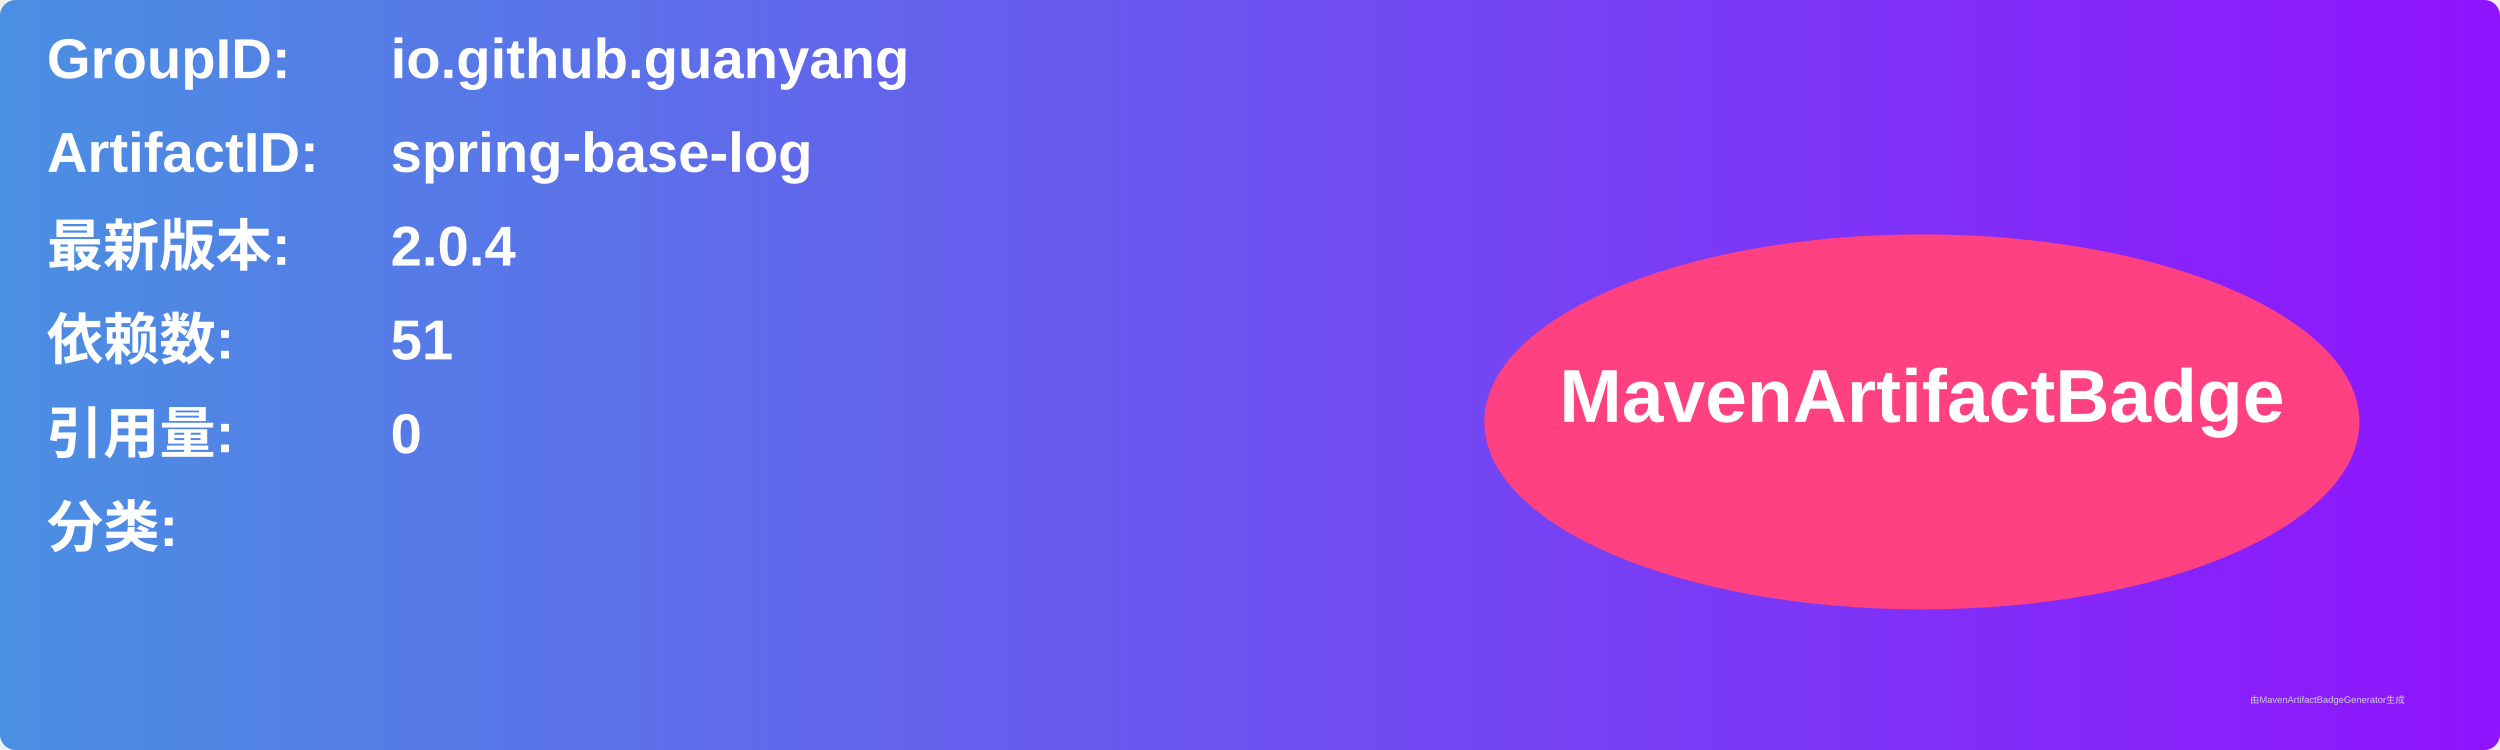
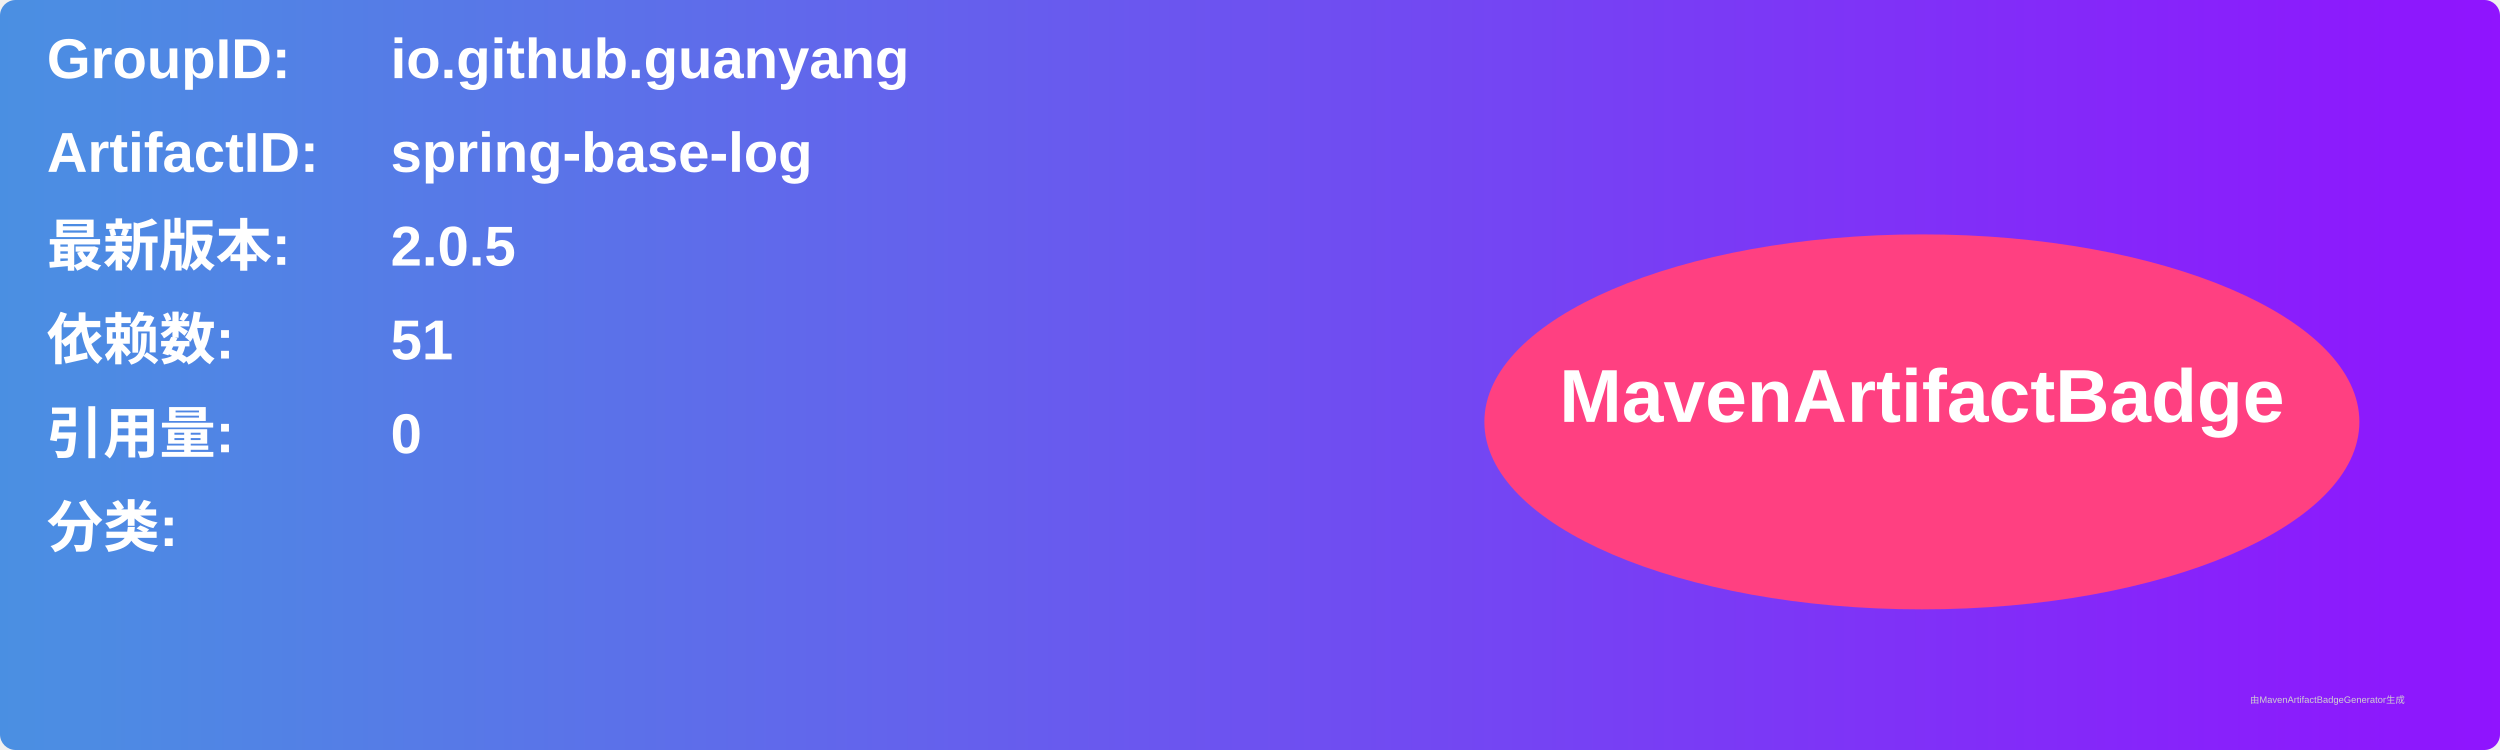
<svg xmlns="http://www.w3.org/2000/svg" width="800" height="240" viewBox="0 0 800 240">
  <linearGradient id="grad" x1="0%" y1="0%" x2="100%" y2="0%">
    <stop offset="0%" stop-color="#4a90e2" />
    <stop offset="100%" stop-color="#9013fe" />
  </linearGradient>
  <rect width="100%" height="100%" rx="5" ry="5" fill="url(#grad)" />
  <g transform="translate(15, 15)">
    <text x="0" y="10" font-family="Arial" font-size="18" fill="white" font-weight="bold" width="260">GroupID:</text>
    <text x="110" y="10" font-family="Arial" font-size="18" fill="white" font-weight="bold" width="460">io.github.guanyang</text>
    <text x="0" y="40" font-family="Arial" font-size="18" fill="white" font-weight="bold" width="260">ArtifactID:</text>
    <text x="110" y="40" font-family="Arial" font-size="18" fill="white" font-weight="bold" width="460">spring-base-log</text>
    <text x="0" y="70" font-family="Arial" font-size="18" fill="white" font-weight="bold">最新版本:</text>
    <text x="110" y="70" font-family="Arial" font-size="18" fill="white" font-weight="bold">
-       <tspan font-weight="bold">2.0.4</tspan>
+       <tspan font-weight="bold">2.0.5</tspan>
    </text>
    <text x="0" y="100" font-family="Arial" font-size="18" fill="white" font-weight="bold">依赖数: </text>
    <text x="110" y="100" font-family="Arial" font-size="18" fill="white">
      <tspan font-weight="bold">51</tspan>
    </text>
    <text x="0" y="130" font-family="Arial" font-size="18" fill="white" font-weight="bold">引用量: </text>
    <text x="110" y="130" font-family="Arial" font-size="18" fill="white">
      <tspan font-weight="bold">0</tspan>
    </text>
    <text x="0" y="160" font-family="Arial" font-size="18" fill="white" font-weight="bold">分类:</text>
    <text x="10" y="190" font-family="Arial" font-size="10" fill="white">
      <tspan font-weight="bold" />
    </text>
    <ellipse cx="600" cy="120" rx="140" ry="60" fill="#ff4081" />
    <text x="600" y="120" text-anchor="middle" font-family="Arial" font-size="24" fill="white" font-weight="bold">MavenArtifactBadge</text>
  </g>
  <text x="720" y="225" font-family="Arial" font-size="3" fill="#d0d0d0">由MavenArtifactBadgeGenerator生成</text>
</svg>
